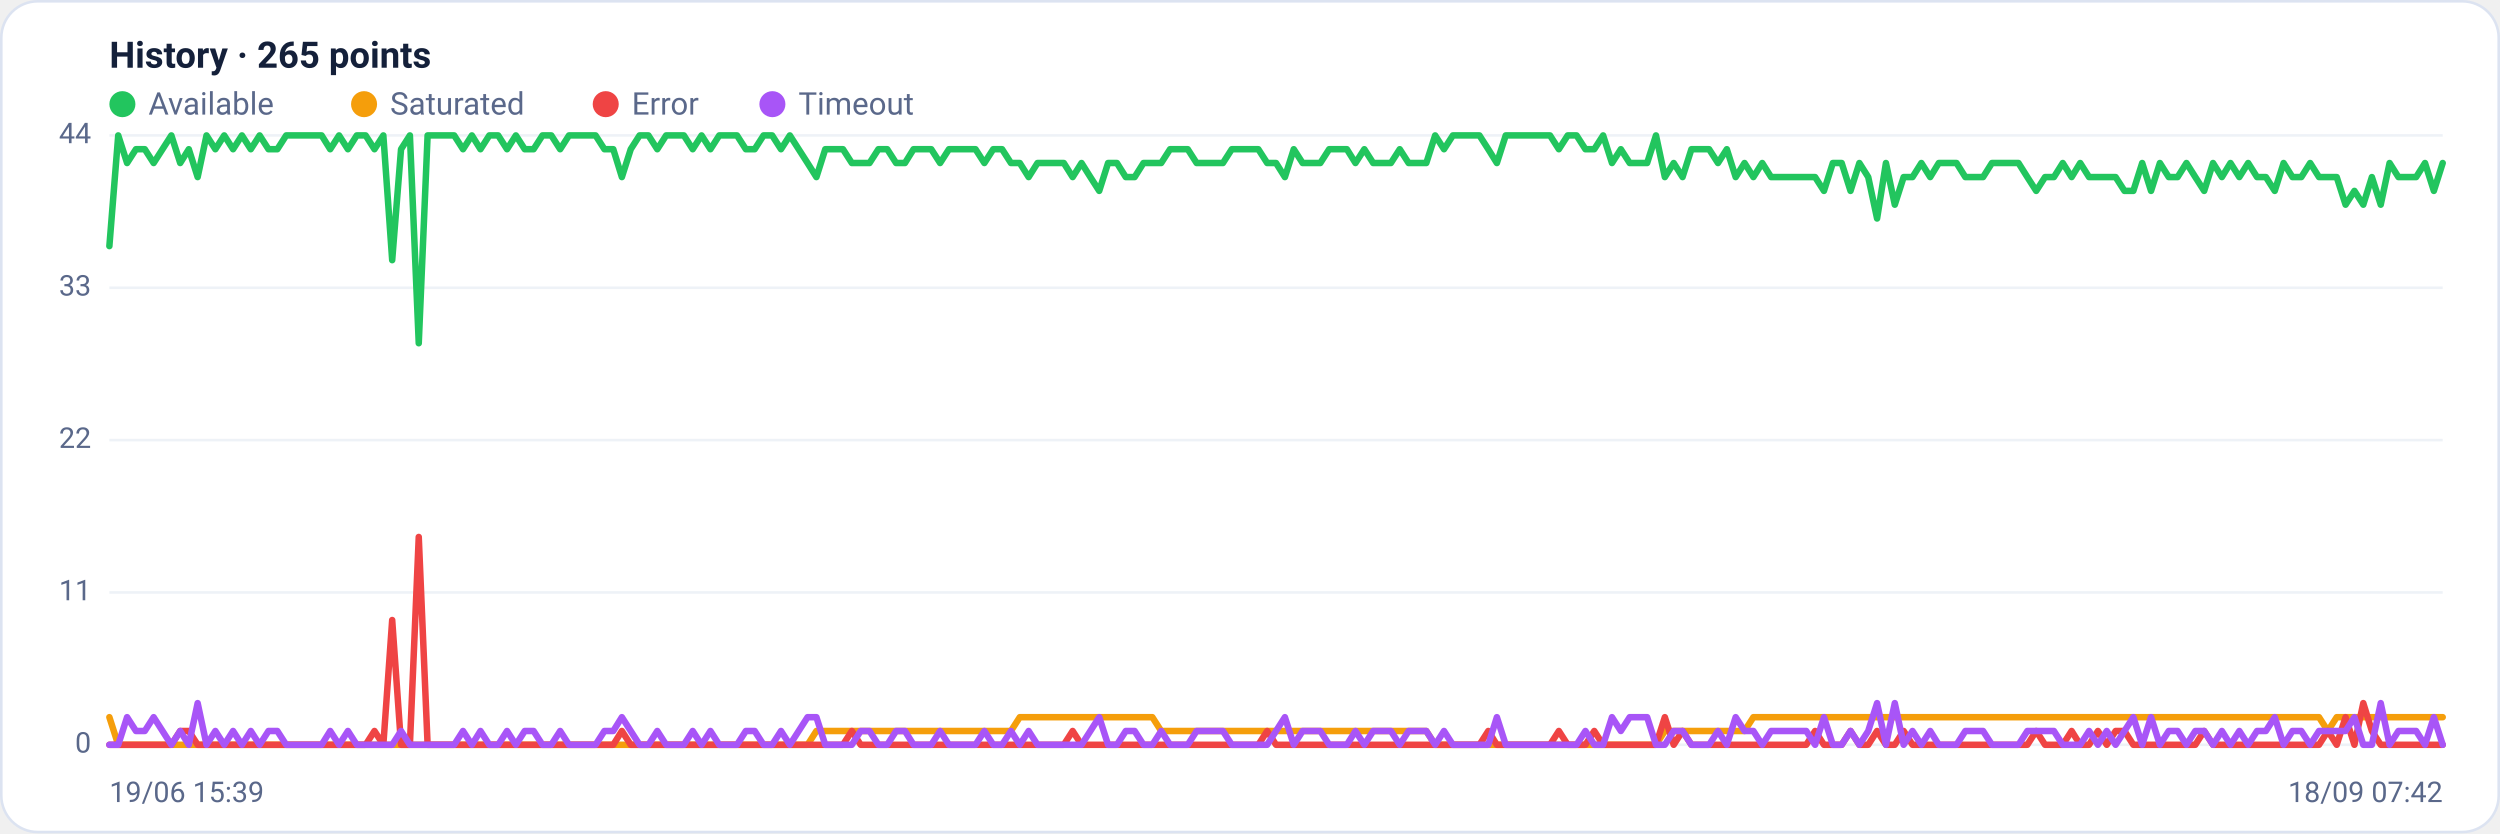
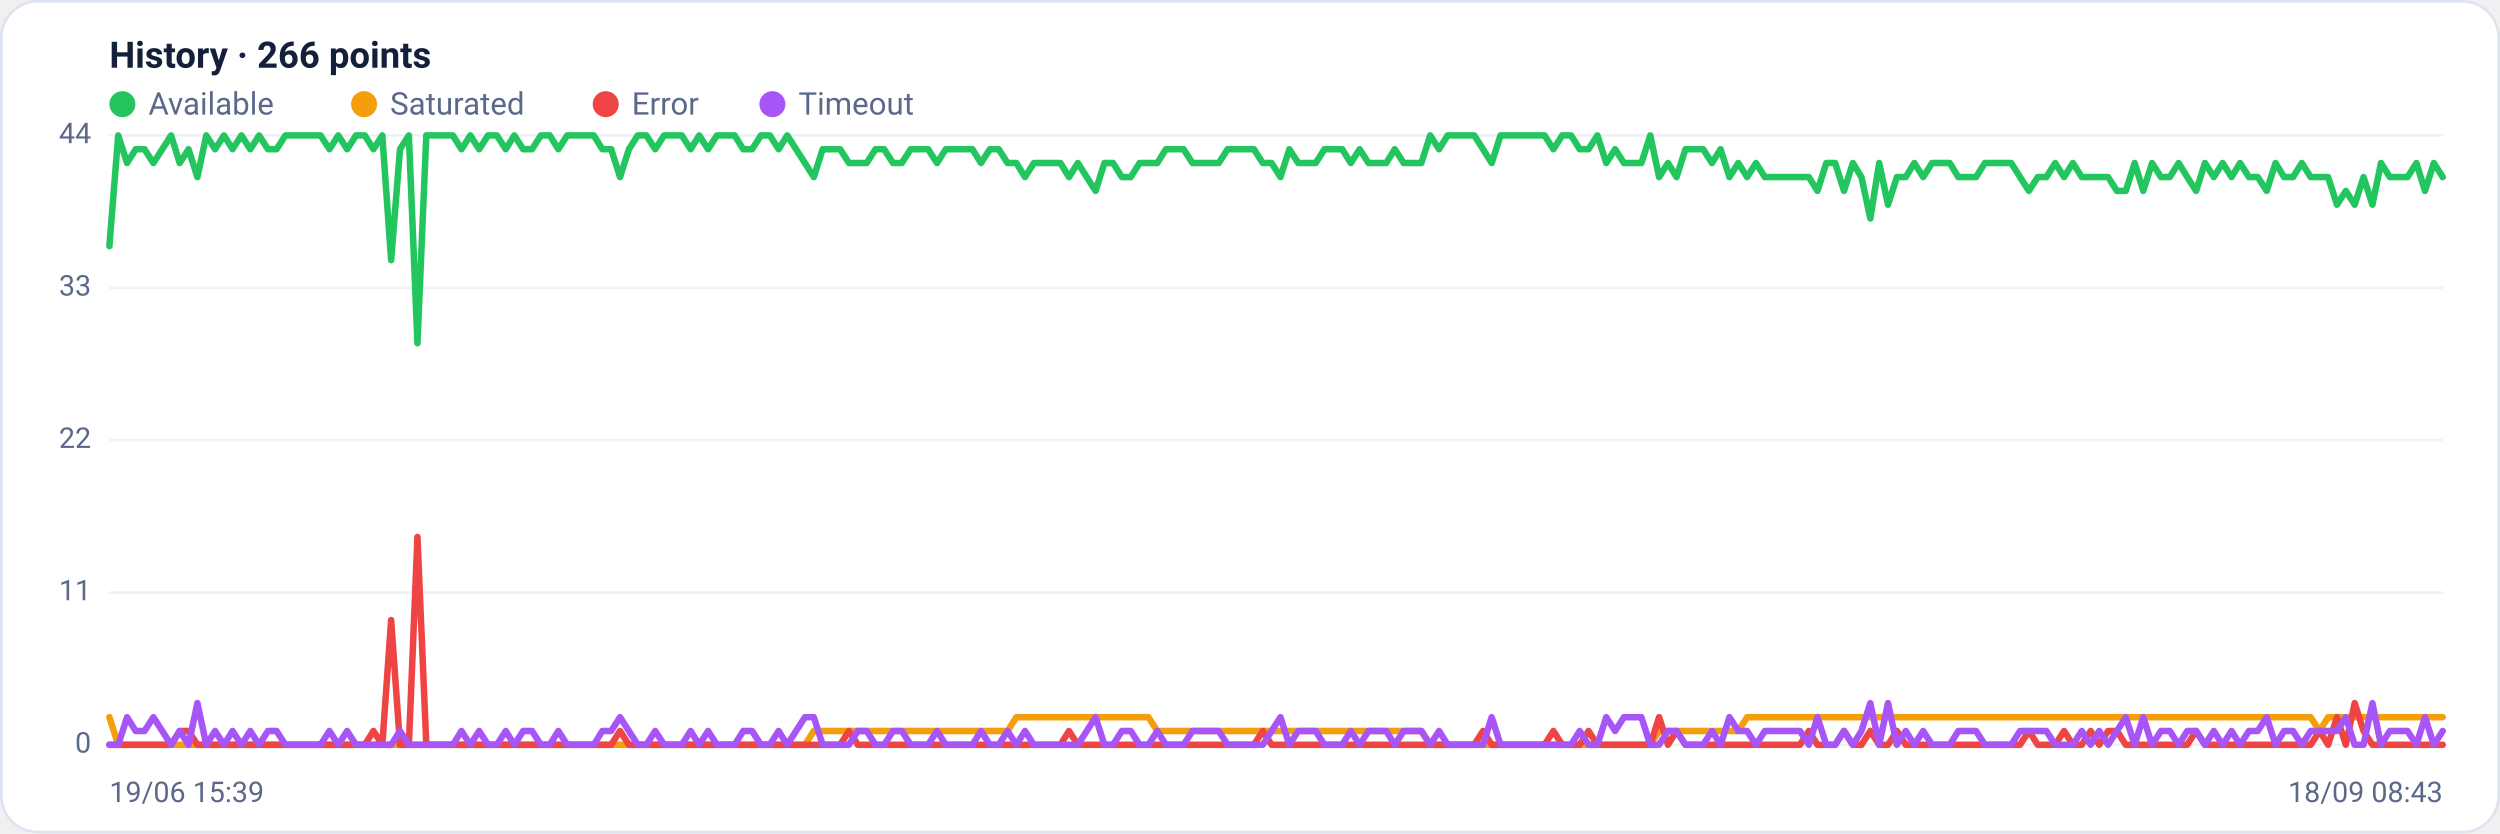
<svg xmlns="http://www.w3.org/2000/svg" viewBox="0 0 960 320" width="960" height="320" font-family="Segoe UI, system-ui, -apple-system, Roboto, Helvetica, Arial, sans-serif" role="img" aria-label="Availability history per region">
  <rect x="0.5" y="0.5" width="959" height="319" rx="14" fill="#ffffff" stroke="#dce3f1" />
-   <text x="42" y="26" font-size="14" font-weight="600" fill="#14203a">History · 265 points</text>
+   <text x="42" y="26" font-size="14" font-weight="600" fill="#14203a">History · 266 points</text>
  <circle cx="47" cy="40" r="5" fill="#22c55e" />
  <text x="57" y="44" font-size="12" fill="#5a688a">Available</text>
  <circle cx="139.8" cy="40" r="5" fill="#f59e0b" />
  <text x="149.8" y="44" font-size="12" fill="#5a688a">Saturated</text>
  <circle cx="232.6" cy="40" r="5" fill="#ef4444" />
  <text x="242.6" y="44" font-size="12" fill="#5a688a">Error</text>
  <circle cx="296.6" cy="40" r="5" fill="#a855f7" />
  <text x="306.6" y="44" font-size="12" fill="#5a688a">Timeout</text>
  <line x1="42" y1="286.0" x2="938" y2="286.0" stroke="#eef2f7" stroke-width="1" />
  <text x="35" y="289.0" text-anchor="end" font-size="11" fill="#5a688a">0</text>
  <line x1="42" y1="227.5" x2="938" y2="227.5" stroke="#eef2f7" stroke-width="1" />
  <text x="35" y="230.5" text-anchor="end" font-size="11" fill="#5a688a">11</text>
  <line x1="42" y1="169.0" x2="938" y2="169.0" stroke="#eef2f7" stroke-width="1" />
  <text x="35" y="172.0" text-anchor="end" font-size="11" fill="#5a688a">22</text>
  <line x1="42" y1="110.5" x2="938" y2="110.5" stroke="#eef2f7" stroke-width="1" />
  <text x="35" y="113.5" text-anchor="end" font-size="11" fill="#5a688a">33</text>
  <line x1="42" y1="52.0" x2="938" y2="52.0" stroke="#eef2f7" stroke-width="1" />
  <text x="35" y="55.0" text-anchor="end" font-size="11" fill="#5a688a">44</text>
-   <polyline fill="none" stroke="#22c55e" stroke-width="2.5" stroke-linejoin="round" stroke-linecap="round" points="42.0,94.5 45.4,52.0 48.8,62.6 52.2,57.3 55.6,57.3 59.0,62.6 62.4,57.3 65.8,52.0 69.2,62.6 72.5,57.3 75.9,68.0 79.3,52.0 82.7,57.3 86.1,52.0 89.5,57.3 92.9,52.0 96.3,57.3 99.7,52.0 103.1,57.3 106.5,57.3 109.9,52.0 113.3,52.0 116.7,52.0 120.1,52.0 123.5,52.0 126.8,57.3 130.2,52.0 133.6,57.3 137.0,52.0 140.4,52.0 143.8,57.3 147.2,52.0 150.6,99.9 154.0,57.3 157.4,52.0 160.8,131.8 164.2,52.0 167.6,52.0 171.0,52.0 174.4,52.0 177.8,57.3 181.2,52.0 184.5,57.3 187.9,52.0 191.3,52.0 194.7,57.3 198.1,52.0 201.5,57.3 204.9,57.3 208.3,52.0 211.7,52.0 215.1,57.3 218.5,52.0 221.9,52.0 225.3,52.0 228.7,52.0 232.1,57.3 235.5,57.3 238.8,68.0 242.2,57.3 245.6,52.0 249.0,52.0 252.4,57.3 255.8,52.0 259.2,52.0 262.6,52.0 266.0,57.3 269.4,52.0 272.8,57.3 276.2,52.0 279.6,52.0 283.0,52.0 286.4,57.3 289.8,57.3 293.2,52.0 296.5,52.0 299.9,57.3 303.3,52.0 306.7,57.3 310.1,62.6 313.5,68.0 316.9,57.3 320.3,57.3 323.7,57.3 327.1,62.6 330.5,62.6 333.9,62.6 337.3,57.3 340.7,57.3 344.1,62.6 347.5,62.6 350.8,57.3 354.2,57.3 357.6,57.3 361.0,62.6 364.4,57.3 367.8,57.3 371.2,57.3 374.6,57.3 378.0,62.6 381.4,57.3 384.8,57.3 388.2,62.6 391.6,62.6 395.0,68.0 398.4,62.6 401.8,62.6 405.2,62.6 408.5,62.6 411.9,68.0 415.3,62.6 418.7,68.0 422.1,73.3 425.5,62.6 428.9,62.6 432.3,68.0 435.7,68.0 439.1,62.6 442.5,62.6 445.9,62.6 449.3,57.3 452.7,57.3 456.1,57.3 459.5,62.6 462.8,62.6 466.2,62.6 469.6,62.6 473.0,57.3 476.4,57.3 479.8,57.3 483.2,57.3 486.6,62.6 490.0,62.6 493.4,68.0 496.8,57.3 500.2,62.6 503.6,62.6 507.0,62.6 510.4,57.3 513.8,57.3 517.2,57.3 520.5,62.6 523.9,57.3 527.3,62.6 530.7,62.6 534.1,62.6 537.5,57.3 540.9,62.6 544.3,62.6 547.7,62.6 551.1,52.0 554.5,57.3 557.9,52.0 561.3,52.0 564.7,52.0 568.1,52.0 571.5,57.3 574.8,62.6 578.2,52.0 581.6,52.0 585.0,52.0 588.4,52.0 591.8,52.0 595.2,52.0 598.6,57.3 602.0,52.0 605.4,52.0 608.8,57.3 612.2,57.3 615.6,52.0 619.0,62.6 622.4,57.3 625.8,62.6 629.2,62.6 632.5,62.6 635.9,52.0 639.3,68.0 642.7,62.6 646.1,68.0 649.5,57.3 652.9,57.3 656.3,57.3 659.7,62.6 663.1,57.3 666.5,68.0 669.9,62.6 673.3,68.0 676.7,62.6 680.1,68.0 683.5,68.0 686.8,68.0 690.2,68.0 693.6,68.0 697.0,68.0 700.4,73.3 703.8,62.6 707.2,62.6 710.6,73.3 714.0,62.6 717.4,68.0 720.8,83.9 724.2,62.6 727.6,78.6 731.0,68.0 734.4,68.0 737.8,62.6 741.2,68.0 744.5,62.6 747.9,62.6 751.3,62.6 754.7,68.0 758.1,68.0 761.5,68.0 764.9,62.6 768.3,62.6 771.7,62.6 775.1,62.6 778.5,68.0 781.9,73.3 785.3,68.0 788.7,68.0 792.1,62.6 795.5,68.0 798.8,62.6 802.2,68.0 805.6,68.0 809.0,68.0 812.4,68.0 815.8,73.3 819.2,73.3 822.6,62.6 826.0,73.3 829.4,62.6 832.8,68.0 836.2,68.0 839.6,62.6 843.0,68.0 846.4,73.3 849.8,62.6 853.2,68.0 856.5,62.6 859.9,68.0 863.3,62.6 866.7,68.0 870.1,68.0 873.5,73.3 876.9,62.6 880.3,68.0 883.7,68.0 887.1,62.6 890.5,68.0 893.9,68.0 897.3,68.0 900.7,78.6 904.1,73.3 907.5,78.6 910.8,68.0 914.2,78.6 917.6,62.6 921.0,68.0 924.4,68.0 927.8,68.0 931.2,62.6 934.6,73.3 938.0,62.6" />
-   <polyline fill="none" stroke="#f59e0b" stroke-width="2.5" stroke-linejoin="round" stroke-linecap="round" points="42.0,275.4 45.4,286.0 48.8,286.0 52.2,286.0 55.6,286.0 59.0,286.0 62.4,286.0 65.8,286.0 69.2,286.0 72.5,286.0 75.9,286.0 79.3,286.0 82.7,286.0 86.1,286.0 89.5,286.0 92.9,286.0 96.3,286.0 99.7,286.0 103.1,286.0 106.5,286.0 109.9,286.0 113.3,286.0 116.7,286.0 120.1,286.0 123.5,286.0 126.8,286.0 130.2,286.0 133.6,286.0 137.0,286.0 140.4,286.0 143.8,286.0 147.2,286.0 150.6,286.0 154.0,286.0 157.4,286.0 160.8,286.0 164.2,286.0 167.6,286.0 171.0,286.0 174.4,286.0 177.8,286.0 181.2,286.0 184.5,286.0 187.9,286.0 191.3,286.0 194.7,286.0 198.1,286.0 201.5,286.0 204.9,286.0 208.3,286.0 211.7,286.0 215.1,286.0 218.5,286.0 221.9,286.0 225.3,286.0 228.7,286.0 232.1,286.0 235.5,286.0 238.8,286.0 242.2,286.0 245.6,286.0 249.0,286.0 252.4,286.0 255.8,286.0 259.2,286.0 262.6,286.0 266.0,286.0 269.4,286.0 272.8,286.0 276.2,286.0 279.6,286.0 283.0,286.0 286.4,286.0 289.8,286.0 293.2,286.0 296.5,286.0 299.9,286.0 303.3,286.0 306.7,286.0 310.1,286.0 313.5,280.7 316.9,280.7 320.3,280.7 323.7,280.7 327.1,280.7 330.5,280.7 333.9,280.7 337.3,280.7 340.7,280.7 344.1,280.7 347.5,280.7 350.8,280.7 354.2,280.7 357.6,280.7 361.0,280.7 364.4,280.7 367.8,280.7 371.2,280.7 374.6,280.7 378.0,280.7 381.4,280.7 384.8,280.7 388.2,280.7 391.6,275.4 395.0,275.4 398.4,275.4 401.8,275.4 405.2,275.4 408.5,275.4 411.9,275.4 415.3,275.4 418.7,275.4 422.1,275.4 425.5,275.4 428.9,275.4 432.3,275.4 435.7,275.4 439.1,275.4 442.5,275.4 445.9,280.7 449.3,280.7 452.7,280.7 456.1,280.7 459.5,280.7 462.8,280.7 466.2,280.7 469.6,280.7 473.0,280.7 476.4,280.7 479.8,280.7 483.2,280.7 486.6,280.7 490.0,280.7 493.4,280.7 496.8,280.7 500.2,280.7 503.6,280.7 507.0,280.7 510.4,280.7 513.8,280.7 517.2,280.7 520.5,280.7 523.9,280.7 527.3,280.7 530.7,280.7 534.1,280.7 537.5,280.7 540.9,280.7 544.3,280.7 547.7,280.7 551.1,286.0 554.5,286.0 557.9,286.0 561.3,286.0 564.7,286.0 568.1,286.0 571.5,286.0 574.8,286.0 578.2,286.0 581.6,286.0 585.0,286.0 588.4,286.0 591.8,286.0 595.2,286.0 598.6,286.0 602.0,286.0 605.4,286.0 608.8,286.0 612.2,286.0 615.6,286.0 619.0,286.0 622.4,286.0 625.8,286.0 629.2,286.0 632.5,286.0 635.9,286.0 639.3,280.7 642.7,280.7 646.1,280.7 649.5,280.7 652.9,280.7 656.3,280.7 659.7,280.7 663.1,280.7 666.5,280.7 669.9,280.7 673.3,275.4 676.7,275.4 680.1,275.4 683.5,275.4 686.8,275.4 690.2,275.4 693.6,275.4 697.0,275.4 700.4,275.4 703.8,275.4 707.2,275.4 710.6,275.4 714.0,275.4 717.4,275.4 720.8,275.4 724.2,275.4 727.6,275.4 731.0,275.4 734.4,275.4 737.8,275.4 741.2,275.4 744.5,275.4 747.9,275.4 751.3,275.4 754.7,275.4 758.1,275.4 761.5,275.4 764.9,275.4 768.3,275.4 771.7,275.4 775.1,275.4 778.5,275.4 781.9,275.4 785.3,275.4 788.7,275.4 792.1,275.4 795.5,275.4 798.8,275.4 802.2,275.4 805.6,275.4 809.0,275.4 812.4,275.4 815.8,275.4 819.2,275.4 822.6,275.4 826.0,275.4 829.4,275.4 832.8,275.4 836.2,275.4 839.6,275.4 843.0,275.4 846.4,275.4 849.8,275.4 853.2,275.4 856.5,275.4 859.9,275.4 863.3,275.4 866.7,275.4 870.1,275.4 873.5,275.4 876.9,275.4 880.3,275.4 883.7,275.4 887.1,275.4 890.5,275.4 893.9,280.7 897.3,275.4 900.7,275.4 904.1,275.4 907.5,275.4 910.8,275.4 914.2,275.4 917.6,275.4 921.0,275.4 924.4,275.4 927.8,275.4 931.2,275.4 934.6,275.4 938.0,275.4" />
-   <polyline fill="none" stroke="#ef4444" stroke-width="2.5" stroke-linejoin="round" stroke-linecap="round" points="42.0,286.0 45.4,286.0 48.8,286.0 52.2,286.0 55.6,286.0 59.0,286.0 62.4,286.0 65.8,286.0 69.2,280.7 72.5,280.7 75.9,286.0 79.3,286.0 82.7,286.0 86.1,286.0 89.5,286.0 92.9,286.0 96.3,286.0 99.7,286.0 103.1,286.0 106.5,286.0 109.9,286.0 113.3,286.0 116.7,286.0 120.1,286.0 123.5,286.0 126.8,286.0 130.2,286.0 133.6,286.0 137.0,286.0 140.4,286.0 143.8,280.7 147.2,286.0 150.6,238.1 154.0,286.0 157.4,286.0 160.8,206.2 164.2,286.0 167.6,286.0 171.0,286.0 174.4,286.0 177.8,286.0 181.2,286.0 184.5,286.0 187.9,286.0 191.3,286.0 194.7,286.0 198.1,286.0 201.5,286.0 204.9,286.0 208.3,286.0 211.7,286.0 215.1,286.0 218.5,286.0 221.9,286.0 225.3,286.0 228.7,286.0 232.1,286.0 235.5,286.0 238.8,280.7 242.2,286.0 245.6,286.0 249.0,286.0 252.4,286.0 255.8,286.0 259.2,286.0 262.6,286.0 266.0,286.0 269.4,286.0 272.8,286.0 276.2,286.0 279.6,286.0 283.0,286.0 286.4,286.0 289.8,286.0 293.2,286.0 296.5,286.0 299.9,286.0 303.3,286.0 306.7,286.0 310.1,286.0 313.5,286.0 316.9,286.0 320.3,286.0 323.7,286.0 327.1,280.7 330.5,286.0 333.9,286.0 337.3,286.0 340.7,286.0 344.1,286.0 347.5,286.0 350.8,286.0 354.2,286.0 357.6,286.0 361.0,286.0 364.4,286.0 367.8,286.0 371.2,286.0 374.6,286.0 378.0,286.0 381.4,286.0 384.8,286.0 388.2,286.0 391.6,286.0 395.0,286.0 398.4,286.0 401.8,286.0 405.2,286.0 408.5,286.0 411.9,280.7 415.3,286.0 418.7,286.0 422.1,286.0 425.5,286.0 428.9,286.0 432.3,286.0 435.7,286.0 439.1,286.0 442.5,286.0 445.9,286.0 449.3,286.0 452.7,286.0 456.1,286.0 459.5,286.0 462.8,286.0 466.2,286.0 469.6,286.0 473.0,286.0 476.4,286.0 479.8,286.0 483.2,286.0 486.6,280.7 490.0,286.0 493.4,286.0 496.8,286.0 500.2,286.0 503.6,286.0 507.0,286.0 510.4,286.0 513.8,286.0 517.2,286.0 520.5,286.0 523.9,286.0 527.3,286.0 530.7,286.0 534.1,286.0 537.5,286.0 540.9,286.0 544.3,286.0 547.7,286.0 551.1,286.0 554.5,286.0 557.9,286.0 561.3,286.0 564.7,286.0 568.1,286.0 571.5,280.7 574.8,286.0 578.2,286.0 581.6,286.0 585.0,286.0 588.4,286.0 591.8,286.0 595.2,286.0 598.6,280.7 602.0,286.0 605.4,286.0 608.8,286.0 612.2,280.7 615.6,286.0 619.0,286.0 622.4,286.0 625.8,286.0 629.2,286.0 632.5,286.0 635.9,286.0 639.3,275.4 642.7,286.0 646.1,280.7 649.5,286.0 652.9,286.0 656.3,286.0 659.7,286.0 663.1,286.0 666.5,286.0 669.9,286.0 673.3,286.0 676.7,286.0 680.1,286.0 683.5,286.0 686.8,286.0 690.2,286.0 693.6,286.0 697.0,280.7 700.4,286.0 703.8,286.0 707.2,286.0 710.6,280.7 714.0,286.0 717.4,286.0 720.8,280.7 724.2,286.0 727.6,286.0 731.0,280.7 734.4,286.0 737.8,286.0 741.2,286.0 744.5,286.0 747.9,286.0 751.3,286.0 754.7,286.0 758.1,286.0 761.5,286.0 764.9,286.0 768.3,286.0 771.7,286.0 775.1,286.0 778.5,286.0 781.9,280.7 785.3,286.0 788.7,286.0 792.1,286.0 795.5,280.7 798.8,286.0 802.2,286.0 805.6,280.7 809.0,286.0 812.4,280.7 815.8,280.7 819.2,286.0 822.6,286.0 826.0,286.0 829.4,286.0 832.8,286.0 836.2,286.0 839.6,286.0 843.0,286.0 846.4,280.7 849.8,286.0 853.2,286.0 856.5,286.0 859.9,286.0 863.3,286.0 866.7,286.0 870.1,286.0 873.5,286.0 876.9,286.0 880.3,286.0 883.7,286.0 887.1,286.0 890.5,286.0 893.9,280.7 897.3,286.0 900.7,275.4 904.1,286.0 907.5,270.0 910.8,280.7 914.2,286.0 917.6,286.0 921.0,286.0 924.4,286.0 927.8,286.0 931.2,286.0 934.6,286.0 938.0,286.0" />
-   <polyline fill="none" stroke="#a855f7" stroke-width="2.5" stroke-linejoin="round" stroke-linecap="round" points="42.0,286.0 45.4,286.0 48.8,275.4 52.2,280.7 55.6,280.7 59.0,275.4 62.4,280.7 65.8,286.0 69.2,280.7 72.5,286.0 75.9,270.0 79.3,286.0 82.7,280.7 86.1,286.0 89.5,280.7 92.9,286.0 96.3,280.7 99.7,286.0 103.1,280.7 106.5,280.7 109.9,286.0 113.3,286.0 116.7,286.0 120.1,286.0 123.5,286.0 126.8,280.7 130.2,286.0 133.6,280.7 137.0,286.0 140.4,286.0 143.8,286.0 147.2,286.0 150.6,286.0 154.0,280.7 157.4,286.0 160.8,286.0 164.2,286.0 167.6,286.0 171.0,286.0 174.4,286.0 177.8,280.7 181.2,286.0 184.5,280.7 187.9,286.0 191.3,286.0 194.7,280.7 198.1,286.0 201.5,280.7 204.9,280.7 208.3,286.0 211.7,286.0 215.1,280.7 218.5,286.0 221.9,286.0 225.3,286.0 228.7,286.0 232.1,280.7 235.5,280.7 238.8,275.4 242.2,280.7 245.6,286.0 249.0,286.0 252.4,280.7 255.8,286.0 259.2,286.0 262.6,286.0 266.0,280.7 269.4,286.0 272.8,280.7 276.2,286.0 279.6,286.0 283.0,286.0 286.4,280.7 289.8,280.7 293.2,286.0 296.5,286.0 299.9,280.7 303.3,286.0 306.7,280.7 310.1,275.4 313.5,275.4 316.9,286.0 320.3,286.0 323.7,286.0 327.1,286.0 330.5,280.7 333.9,280.7 337.3,286.0 340.7,286.0 344.1,280.7 347.5,280.7 350.8,286.0 354.2,286.0 357.6,286.0 361.0,280.7 364.4,286.0 367.8,286.0 371.2,286.0 374.6,286.0 378.0,280.7 381.4,286.0 384.8,286.0 388.2,280.7 391.6,286.0 395.0,280.7 398.4,286.0 401.8,286.0 405.2,286.0 408.5,286.0 411.9,286.0 415.3,286.0 418.7,280.7 422.1,275.4 425.5,286.0 428.9,286.0 432.3,280.7 435.7,280.7 439.1,286.0 442.5,286.0 445.9,280.7 449.3,286.0 452.7,286.0 456.1,286.0 459.5,280.7 462.8,280.7 466.2,280.7 469.6,280.7 473.0,286.0 476.4,286.0 479.8,286.0 483.2,286.0 486.6,286.0 490.0,280.7 493.4,275.4 496.8,286.0 500.2,280.7 503.6,280.7 507.0,280.7 510.4,286.0 513.8,286.0 517.2,286.0 520.5,280.7 523.9,286.0 527.3,280.7 530.7,280.7 534.1,280.7 537.5,286.0 540.9,280.7 544.3,280.7 547.7,280.7 551.1,286.0 554.5,280.7 557.9,286.0 561.3,286.0 564.7,286.0 568.1,286.0 571.5,286.0 574.8,275.4 578.2,286.0 581.6,286.0 585.0,286.0 588.4,286.0 591.8,286.0 595.2,286.0 598.6,286.0 602.0,286.0 605.4,286.0 608.8,280.7 612.2,286.0 615.6,286.0 619.0,275.4 622.4,280.7 625.8,275.4 629.2,275.4 632.5,275.4 635.9,286.0 639.3,286.0 642.7,280.7 646.1,280.7 649.5,286.0 652.9,286.0 656.3,286.0 659.7,280.7 663.1,286.0 666.5,275.4 669.9,280.7 673.3,280.7 676.7,286.0 680.1,280.7 683.5,280.7 686.8,280.7 690.2,280.7 693.6,280.7 697.0,286.0 700.4,275.4 703.8,286.0 707.2,286.0 710.6,280.7 714.0,286.0 717.4,280.7 720.8,270.0 724.2,286.0 727.6,270.0 731.0,286.0 734.4,280.7 737.8,286.0 741.2,280.7 744.5,286.0 747.9,286.0 751.3,286.0 754.7,280.7 758.1,280.7 761.5,280.7 764.9,286.0 768.3,286.0 771.7,286.0 775.1,286.0 778.5,280.7 781.9,280.7 785.3,280.7 788.7,280.7 792.1,286.0 795.5,286.0 798.8,286.0 802.2,280.7 805.6,286.0 809.0,280.7 812.4,286.0 815.8,280.7 819.2,275.4 822.6,286.0 826.0,275.4 829.4,286.0 832.8,280.7 836.2,280.7 839.6,286.0 843.0,280.7 846.4,280.7 849.8,286.0 853.2,280.7 856.5,286.0 859.9,280.7 863.3,286.0 866.7,280.7 870.1,280.7 873.5,275.4 876.9,286.0 880.3,280.7 883.7,280.7 887.1,286.0 890.5,280.7 893.9,280.7 897.3,280.7 900.7,280.7 904.1,275.4 907.5,286.0 910.8,286.0 914.2,270.0 917.6,286.0 921.0,280.7 924.4,280.7 927.8,280.7 931.2,286.0 934.6,275.4 938.0,286.0" />
+   <polyline fill="none" stroke="#22c55e" stroke-width="2.5" stroke-linejoin="round" stroke-linecap="round" points="42.0,94.5 45.4,52.0 48.8,62.6 52.1,57.3 55.5,57.3 58.9,62.6 62.3,57.3 65.7,52.0 69.0,62.6 72.4,57.3 75.8,68.0 79.2,52.0 82.6,57.3 86.0,52.0 89.3,57.3 92.7,52.0 96.1,57.3 99.5,52.0 102.9,57.3 106.2,57.3 109.6,52.0 113.0,52.0 116.4,52.0 119.8,52.0 123.1,52.0 126.5,57.3 129.9,52.0 133.3,57.3 136.7,52.0 140.1,52.0 143.4,57.3 146.8,52.0 150.2,99.9 153.6,57.3 157.0,52.0 160.3,131.8 163.7,52.0 167.1,52.0 170.5,52.0 173.9,52.0 177.2,57.3 180.6,52.0 184.0,57.3 187.4,52.0 190.8,52.0 194.2,57.3 197.5,52.0 200.9,57.3 204.3,57.3 207.7,52.0 211.1,52.0 214.4,57.3 217.8,52.0 221.2,52.0 224.6,52.0 228.0,52.0 231.3,57.3 234.7,57.3 238.1,68.0 241.5,57.3 244.9,52.0 248.2,52.0 251.6,57.3 255.0,52.0 258.4,52.0 261.8,52.0 265.2,57.3 268.5,52.0 271.9,57.3 275.3,52.0 278.7,52.0 282.1,52.0 285.4,57.3 288.8,57.3 292.2,52.0 295.6,52.0 299.0,57.3 302.3,52.0 305.7,57.3 309.1,62.6 312.5,68.0 315.9,57.3 319.3,57.3 322.6,57.3 326.0,62.6 329.4,62.6 332.8,62.6 336.2,57.3 339.5,57.3 342.9,62.6 346.3,62.6 349.7,57.3 353.1,57.3 356.4,57.3 359.8,62.6 363.2,57.3 366.6,57.3 370.0,57.3 373.4,57.3 376.7,62.6 380.1,57.3 383.5,57.3 386.9,62.6 390.3,62.6 393.6,68.0 397.0,62.6 400.4,62.6 403.8,62.6 407.2,62.6 410.5,68.0 413.9,62.6 417.3,68.0 420.7,73.3 424.1,62.6 427.4,62.6 430.8,68.0 434.2,68.0 437.6,62.6 441.0,62.6 444.4,62.6 447.7,57.3 451.1,57.3 454.5,57.3 457.9,62.6 461.3,62.6 464.6,62.6 468.0,62.6 471.4,57.3 474.8,57.3 478.2,57.3 481.5,57.3 484.9,62.6 488.3,62.6 491.7,68.0 495.1,57.3 498.5,62.6 501.8,62.6 505.2,62.6 508.6,57.3 512.0,57.3 515.4,57.3 518.7,62.6 522.1,57.3 525.5,62.6 528.9,62.6 532.3,62.6 535.6,57.3 539.0,62.6 542.4,62.6 545.8,62.6 549.2,52.0 552.6,57.3 555.9,52.0 559.3,52.0 562.7,52.0 566.1,52.0 569.5,57.3 572.8,62.6 576.2,52.0 579.6,52.0 583.0,52.0 586.4,52.0 589.7,52.0 593.1,52.0 596.5,57.3 599.9,52.0 603.3,52.0 606.6,57.3 610.0,57.3 613.4,52.0 616.8,62.6 620.2,57.3 623.6,62.6 626.9,62.6 630.3,62.6 633.7,52.0 637.1,68.0 640.5,62.6 643.8,68.0 647.2,57.3 650.6,57.3 654.0,57.3 657.4,62.6 660.7,57.3 664.1,68.0 667.5,62.6 670.9,68.0 674.3,62.6 677.7,68.0 681.0,68.0 684.4,68.0 687.8,68.0 691.2,68.0 694.6,68.0 697.9,73.3 701.3,62.6 704.7,62.6 708.1,73.3 711.5,62.6 714.8,68.0 718.2,83.9 721.6,62.6 725.0,78.6 728.4,68.0 731.8,68.0 735.1,62.6 738.5,68.0 741.9,62.6 745.3,62.6 748.7,62.6 752.0,68.0 755.4,68.0 758.8,68.0 762.2,62.6 765.6,62.6 768.9,62.6 772.3,62.6 775.7,68.0 779.1,73.3 782.5,68.0 785.8,68.0 789.2,62.6 792.6,68.0 796.0,62.6 799.4,68.0 802.8,68.0 806.1,68.0 809.5,68.0 812.9,73.3 816.3,73.3 819.7,62.6 823.0,73.3 826.4,62.6 829.8,68.0 833.2,68.0 836.6,62.6 839.9,68.0 843.3,73.3 846.7,62.6 850.1,68.0 853.5,62.6 856.9,68.0 860.2,62.6 863.6,68.0 867.0,68.0 870.4,73.3 873.8,62.6 877.1,68.0 880.5,68.0 883.9,62.6 887.3,68.0 890.7,68.0 894.0,68.0 897.4,78.6 900.8,73.3 904.2,78.6 907.6,68.0 911.0,78.6 914.3,62.6 917.7,68.0 921.1,68.0 924.5,68.0 927.9,62.6 931.2,73.3 934.6,62.6 938.0,68.0" />
+   <polyline fill="none" stroke="#f59e0b" stroke-width="2.5" stroke-linejoin="round" stroke-linecap="round" points="42.0,275.4 45.4,286.0 48.8,286.0 52.1,286.0 55.5,286.0 58.9,286.0 62.3,286.0 65.7,286.0 69.0,286.0 72.4,286.0 75.8,286.0 79.2,286.0 82.6,286.0 86.0,286.0 89.3,286.0 92.7,286.0 96.1,286.0 99.5,286.0 102.9,286.0 106.2,286.0 109.6,286.0 113.0,286.0 116.4,286.0 119.8,286.0 123.1,286.0 126.5,286.0 129.9,286.0 133.3,286.0 136.7,286.0 140.1,286.0 143.4,286.0 146.8,286.0 150.2,286.0 153.6,286.0 157.0,286.0 160.3,286.0 163.7,286.0 167.1,286.0 170.5,286.0 173.9,286.0 177.2,286.0 180.6,286.0 184.0,286.0 187.4,286.0 190.8,286.0 194.2,286.0 197.5,286.0 200.9,286.0 204.3,286.0 207.7,286.0 211.1,286.0 214.4,286.0 217.8,286.0 221.2,286.0 224.6,286.0 228.0,286.0 231.3,286.0 234.7,286.0 238.1,286.0 241.5,286.0 244.9,286.0 248.2,286.0 251.6,286.0 255.0,286.0 258.4,286.0 261.8,286.0 265.2,286.0 268.5,286.0 271.9,286.0 275.3,286.0 278.7,286.0 282.1,286.0 285.4,286.0 288.8,286.0 292.2,286.0 295.6,286.0 299.0,286.0 302.3,286.0 305.7,286.0 309.1,286.0 312.5,280.7 315.9,280.7 319.3,280.7 322.6,280.7 326.0,280.7 329.4,280.7 332.8,280.7 336.2,280.7 339.5,280.7 342.9,280.7 346.3,280.7 349.7,280.7 353.1,280.7 356.4,280.7 359.8,280.7 363.2,280.7 366.6,280.7 370.0,280.7 373.4,280.7 376.7,280.7 380.1,280.7 383.5,280.7 386.9,280.7 390.3,275.4 393.6,275.4 397.0,275.4 400.4,275.4 403.8,275.4 407.2,275.4 410.5,275.4 413.9,275.4 417.3,275.4 420.7,275.4 424.1,275.4 427.4,275.4 430.8,275.4 434.2,275.4 437.6,275.4 441.0,275.4 444.4,280.7 447.7,280.7 451.1,280.7 454.5,280.7 457.9,280.7 461.3,280.7 464.6,280.7 468.0,280.7 471.4,280.7 474.8,280.7 478.2,280.7 481.5,280.7 484.9,280.7 488.3,280.7 491.7,280.7 495.1,280.7 498.5,280.7 501.8,280.7 505.2,280.7 508.6,280.7 512.0,280.7 515.4,280.7 518.7,280.7 522.1,280.7 525.5,280.7 528.9,280.7 532.3,280.7 535.6,280.7 539.0,280.7 542.4,280.7 545.8,280.7 549.2,286.0 552.6,286.0 555.9,286.0 559.3,286.0 562.7,286.0 566.1,286.0 569.5,286.0 572.8,286.0 576.2,286.0 579.6,286.0 583.0,286.0 586.4,286.0 589.7,286.0 593.1,286.0 596.5,286.0 599.9,286.0 603.3,286.0 606.6,286.0 610.0,286.0 613.4,286.0 616.8,286.0 620.2,286.0 623.6,286.0 626.9,286.0 630.3,286.0 633.7,286.0 637.1,280.7 640.5,280.7 643.8,280.7 647.2,280.7 650.6,280.7 654.0,280.7 657.4,280.7 660.7,280.7 664.1,280.7 667.5,280.7 670.9,275.4 674.3,275.4 677.7,275.4 681.0,275.4 684.4,275.4 687.8,275.4 691.2,275.4 694.6,275.4 697.9,275.4 701.3,275.4 704.7,275.4 708.1,275.4 711.5,275.4 714.8,275.4 718.2,275.4 721.6,275.4 725.0,275.4 728.4,275.4 731.8,275.4 735.1,275.4 738.5,275.4 741.9,275.4 745.3,275.4 748.7,275.4 752.0,275.4 755.4,275.4 758.8,275.4 762.2,275.4 765.6,275.4 768.9,275.4 772.3,275.4 775.7,275.4 779.1,275.4 782.5,275.4 785.8,275.4 789.2,275.4 792.6,275.4 796.0,275.4 799.4,275.4 802.8,275.4 806.1,275.4 809.5,275.4 812.9,275.4 816.3,275.4 819.7,275.4 823.0,275.4 826.4,275.4 829.8,275.4 833.2,275.4 836.6,275.4 839.9,275.4 843.3,275.4 846.7,275.4 850.1,275.4 853.5,275.4 856.9,275.4 860.2,275.4 863.6,275.4 867.0,275.4 870.4,275.4 873.8,275.4 877.1,275.4 880.5,275.4 883.9,275.4 887.3,275.4 890.7,280.7 894.0,275.4 897.4,275.4 900.8,275.4 904.2,275.4 907.6,275.4 911.0,275.4 914.3,275.4 917.7,275.4 921.1,275.4 924.5,275.4 927.9,275.4 931.2,275.4 934.6,275.4 938.0,275.4" />
+   <polyline fill="none" stroke="#ef4444" stroke-width="2.5" stroke-linejoin="round" stroke-linecap="round" points="42.0,286.0 45.4,286.0 48.8,286.0 52.1,286.0 55.5,286.0 58.9,286.0 62.3,286.0 65.7,286.0 69.0,280.7 72.4,280.7 75.8,286.0 79.2,286.0 82.6,286.0 86.0,286.0 89.3,286.0 92.7,286.0 96.1,286.0 99.5,286.0 102.9,286.0 106.2,286.0 109.6,286.0 113.0,286.0 116.4,286.0 119.8,286.0 123.1,286.0 126.5,286.0 129.9,286.0 133.3,286.0 136.7,286.0 140.1,286.0 143.4,280.7 146.8,286.0 150.2,238.1 153.6,286.0 157.0,286.0 160.3,206.2 163.7,286.0 167.1,286.0 170.5,286.0 173.9,286.0 177.2,286.0 180.6,286.0 184.0,286.0 187.4,286.0 190.8,286.0 194.2,286.0 197.5,286.0 200.9,286.0 204.3,286.0 207.7,286.0 211.1,286.0 214.4,286.0 217.8,286.0 221.2,286.0 224.6,286.0 228.0,286.0 231.3,286.0 234.7,286.0 238.1,280.7 241.5,286.0 244.9,286.0 248.2,286.0 251.6,286.0 255.0,286.0 258.4,286.0 261.8,286.0 265.2,286.0 268.5,286.0 271.9,286.0 275.3,286.0 278.7,286.0 282.1,286.0 285.4,286.0 288.8,286.0 292.2,286.0 295.6,286.0 299.0,286.0 302.3,286.0 305.7,286.0 309.1,286.0 312.5,286.0 315.9,286.0 319.3,286.0 322.6,286.0 326.0,280.7 329.4,286.0 332.8,286.0 336.2,286.0 339.5,286.0 342.9,286.0 346.3,286.0 349.7,286.0 353.1,286.0 356.4,286.0 359.8,286.0 363.2,286.0 366.6,286.0 370.0,286.0 373.4,286.0 376.7,286.0 380.1,286.0 383.5,286.0 386.9,286.0 390.3,286.0 393.6,286.0 397.0,286.0 400.4,286.0 403.8,286.0 407.2,286.0 410.5,280.7 413.9,286.0 417.3,286.0 420.7,286.0 424.1,286.0 427.4,286.0 430.8,286.0 434.2,286.0 437.6,286.0 441.0,286.0 444.4,286.0 447.7,286.0 451.1,286.0 454.5,286.0 457.9,286.0 461.3,286.0 464.6,286.0 468.0,286.0 471.4,286.0 474.8,286.0 478.2,286.0 481.5,286.0 484.9,280.7 488.3,286.0 491.7,286.0 495.1,286.0 498.5,286.0 501.8,286.0 505.2,286.0 508.6,286.0 512.0,286.0 515.4,286.0 518.7,286.0 522.1,286.0 525.5,286.0 528.9,286.0 532.3,286.0 535.6,286.0 539.0,286.0 542.4,286.0 545.8,286.0 549.2,286.0 552.6,286.0 555.9,286.0 559.3,286.0 562.7,286.0 566.1,286.0 569.5,280.7 572.8,286.0 576.2,286.0 579.6,286.0 583.0,286.0 586.4,286.0 589.7,286.0 593.1,286.0 596.5,280.7 599.9,286.0 603.3,286.0 606.6,286.0 610.0,280.7 613.4,286.0 616.8,286.0 620.2,286.0 623.6,286.0 626.9,286.0 630.3,286.0 633.7,286.0 637.1,275.4 640.5,286.0 643.8,280.7 647.2,286.0 650.6,286.0 654.0,286.0 657.4,286.0 660.7,286.0 664.1,286.0 667.5,286.0 670.9,286.0 674.3,286.0 677.7,286.0 681.0,286.0 684.4,286.0 687.8,286.0 691.2,286.0 694.6,280.7 697.9,286.0 701.3,286.0 704.7,286.0 708.1,280.7 711.5,286.0 714.8,286.0 718.2,280.7 721.6,286.0 725.0,286.0 728.4,280.7 731.8,286.0 735.1,286.0 738.5,286.0 741.9,286.0 745.3,286.0 748.7,286.0 752.0,286.0 755.4,286.0 758.8,286.0 762.2,286.0 765.6,286.0 768.9,286.0 772.3,286.0 775.7,286.0 779.1,280.7 782.5,286.0 785.8,286.0 789.2,286.0 792.6,280.7 796.0,286.0 799.4,286.0 802.8,280.7 806.1,286.0 809.5,280.7 812.9,280.7 816.3,286.0 819.7,286.0 823.0,286.0 826.4,286.0 829.8,286.0 833.2,286.0 836.6,286.0 839.9,286.0 843.3,280.7 846.7,286.0 850.1,286.0 853.5,286.0 856.9,286.0 860.2,286.0 863.6,286.0 867.0,286.0 870.4,286.0 873.8,286.0 877.1,286.0 880.5,286.0 883.9,286.0 887.3,286.0 890.7,280.7 894.0,286.0 897.4,275.4 900.8,286.0 904.2,270.0 907.6,280.7 911.0,286.0 914.3,286.0 917.7,286.0 921.1,286.0 924.5,286.0 927.9,286.0 931.2,286.0 934.6,286.0 938.0,286.0" />
+   <polyline fill="none" stroke="#a855f7" stroke-width="2.5" stroke-linejoin="round" stroke-linecap="round" points="42.0,286.0 45.4,286.0 48.8,275.4 52.1,280.7 55.5,280.7 58.9,275.4 62.3,280.7 65.7,286.0 69.0,280.7 72.4,286.0 75.8,270.0 79.2,286.0 82.6,280.7 86.0,286.0 89.3,280.7 92.7,286.0 96.1,280.7 99.5,286.0 102.9,280.7 106.2,280.7 109.6,286.0 113.0,286.0 116.4,286.0 119.8,286.0 123.1,286.0 126.5,280.7 129.9,286.0 133.3,280.7 136.7,286.0 140.1,286.0 143.4,286.0 146.8,286.0 150.2,286.0 153.6,280.7 157.0,286.0 160.3,286.0 163.7,286.0 167.1,286.0 170.5,286.0 173.9,286.0 177.2,280.7 180.6,286.0 184.0,280.7 187.4,286.0 190.8,286.0 194.2,280.7 197.5,286.0 200.9,280.7 204.3,280.7 207.7,286.0 211.1,286.0 214.4,280.7 217.8,286.0 221.2,286.0 224.6,286.0 228.0,286.0 231.3,280.7 234.7,280.7 238.1,275.4 241.5,280.7 244.9,286.0 248.2,286.0 251.6,280.7 255.0,286.0 258.4,286.0 261.8,286.0 265.2,280.7 268.5,286.0 271.9,280.7 275.3,286.0 278.7,286.0 282.1,286.0 285.4,280.7 288.8,280.7 292.2,286.0 295.6,286.0 299.0,280.7 302.3,286.0 305.7,280.7 309.1,275.4 312.5,275.4 315.9,286.0 319.3,286.0 322.6,286.0 326.0,286.0 329.4,280.7 332.8,280.7 336.2,286.0 339.5,286.0 342.9,280.7 346.3,280.7 349.7,286.0 353.1,286.0 356.4,286.0 359.8,280.7 363.2,286.0 366.6,286.0 370.0,286.0 373.4,286.0 376.7,280.7 380.1,286.0 383.5,286.0 386.9,280.7 390.3,286.0 393.6,280.7 397.0,286.0 400.4,286.0 403.8,286.0 407.2,286.0 410.5,286.0 413.9,286.0 417.3,280.7 420.7,275.4 424.1,286.0 427.4,286.0 430.8,280.7 434.2,280.7 437.6,286.0 441.0,286.0 444.4,280.7 447.7,286.0 451.1,286.0 454.5,286.0 457.9,280.7 461.3,280.7 464.6,280.7 468.0,280.7 471.4,286.0 474.8,286.0 478.2,286.0 481.5,286.0 484.9,286.0 488.3,280.7 491.7,275.4 495.1,286.0 498.5,280.7 501.8,280.7 505.2,280.7 508.6,286.0 512.0,286.0 515.4,286.0 518.7,280.7 522.1,286.0 525.5,280.7 528.9,280.7 532.3,280.7 535.6,286.0 539.0,280.7 542.4,280.7 545.8,280.7 549.2,286.0 552.6,280.7 555.9,286.0 559.3,286.0 562.7,286.0 566.1,286.0 569.5,286.0 572.8,275.4 576.2,286.0 579.6,286.0 583.0,286.0 586.4,286.0 589.7,286.0 593.1,286.0 596.5,286.0 599.9,286.0 603.3,286.0 606.6,280.7 610.0,286.0 613.4,286.0 616.8,275.4 620.2,280.7 623.6,275.4 626.9,275.4 630.3,275.4 633.7,286.0 637.1,286.0 640.5,280.7 643.8,280.7 647.2,286.0 650.6,286.0 654.0,286.0 657.4,280.7 660.7,286.0 664.1,275.4 667.5,280.7 670.9,280.7 674.3,286.0 677.7,280.7 681.0,280.7 684.4,280.7 687.8,280.7 691.2,280.7 694.6,286.0 697.9,275.4 701.3,286.0 704.7,286.0 708.1,280.7 711.5,286.0 714.8,280.7 718.2,270.0 721.6,286.0 725.0,270.0 728.4,286.0 731.8,280.7 735.1,286.0 738.5,280.7 741.9,286.0 745.3,286.0 748.7,286.0 752.0,280.7 755.4,280.7 758.8,280.7 762.2,286.0 765.6,286.0 768.9,286.0 772.3,286.0 775.7,280.7 779.1,280.7 782.5,280.7 785.8,280.7 789.2,286.0 792.6,286.0 796.0,286.0 799.4,280.7 802.8,286.0 806.1,280.7 809.5,286.0 812.9,280.7 816.3,275.4 819.7,286.0 823.0,275.4 826.4,286.0 829.8,280.7 833.2,280.7 836.6,286.0 839.9,280.7 843.3,280.7 846.7,286.0 850.1,280.7 853.5,286.0 856.9,280.7 860.2,286.0 863.6,280.7 867.0,280.7 870.4,275.4 873.8,286.0 877.1,280.7 880.5,280.7 883.9,286.0 887.3,280.7 890.7,280.7 894.0,280.7 897.4,280.7 900.8,275.4 904.2,286.0 907.6,286.0 911.0,270.0 914.3,286.0 917.7,280.7 921.1,280.7 924.5,280.7 927.9,286.0 931.2,275.4 934.6,286.0 938.0,280.7" />
  <text x="42" y="308" font-size="11" fill="#5a688a">19/06 15:39</text>
-   <text x="938" y="308" text-anchor="end" font-size="11" fill="#5a688a">18/09 07:42</text>
+   <text x="938" y="308" text-anchor="end" font-size="11" fill="#5a688a">18/09 08:43</text>
</svg>
